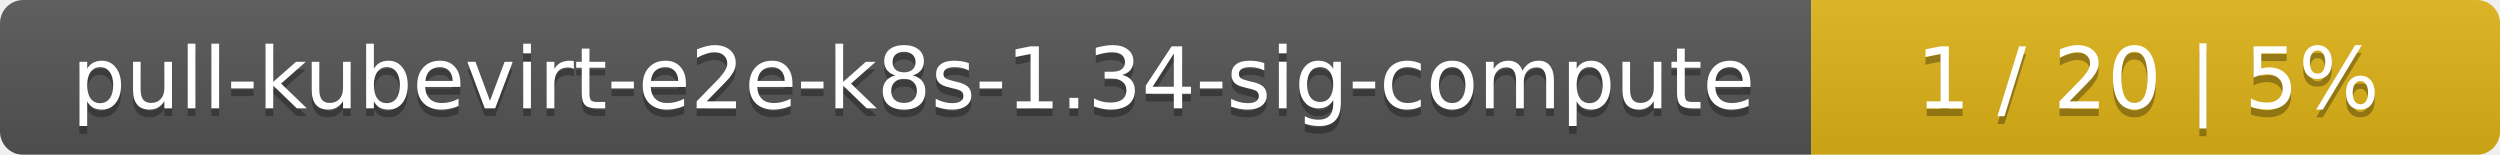
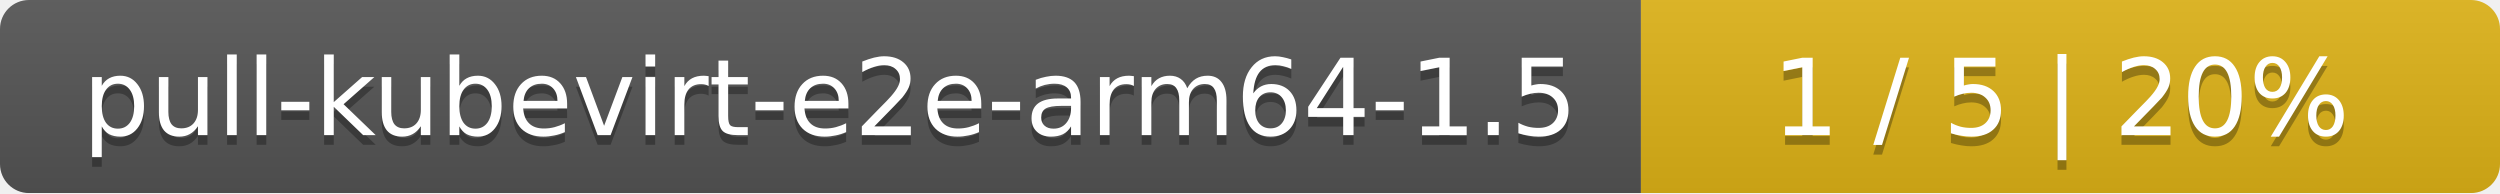
- <svg xmlns="http://www.w3.org/2000/svg" width="323" height="20">
+ <svg xmlns="http://www.w3.org/2000/svg" width="259" height="20">
  <linearGradient id="smooth" x2="0" y2="100%">
    <stop offset="0" stop-color="#bbb" stop-opacity=".1" />
    <stop offset="1" stop-opacity=".1" />
  </linearGradient>
  <mask id="round">
-     <rect width="323" height="20" rx="3" fill="#fff" />
+     <rect width="259" height="20" rx="3" fill="#fff" />
  </mask>
  <g mask="url(#round)">
-     <rect width="234" height="20" fill="#555" />
-     <rect x="234" width="89" height="20" fill="#dfb317" />
-     <rect width="323" height="20" fill="url(#smooth)" />
+     <rect width="170" height="20" fill="#555" />
+     <rect x="170" width="89" height="20" fill="#dfb317" />
+     <rect width="259" height="20" fill="url(#smooth)" />
  </g>
  <g fill="#fff" text-anchor="middle" font-family="DejaVu Sans,Verdana,Geneva,sans-serif" font-size="11">
-     <text x="118" y="15" fill="#010101" fill-opacity=".3">pull-kubevirt-e2e-k8s-1.34-sig-compute</text>
-     <text x="118" y="14">pull-kubevirt-e2e-k8s-1.34-sig-compute</text>
-     <text x="277.5" y="15" fill="#010101" fill-opacity=".3">1 / 20    |    5%</text>
-     <text x="277.5" y="14">1 / 20    |    5%</text>
+     <text x="86" y="15" fill="#010101" fill-opacity=".3">pull-kubevirt-e2e-arm64-1.5</text>
+     <text x="86" y="14">pull-kubevirt-e2e-arm64-1.5</text>
+     <text x="213.5" y="15" fill="#010101" fill-opacity=".3">1 / 5    |    20%</text>
+     <text x="213.5" y="14">1 / 5    |    20%</text>
  </g>
</svg>
